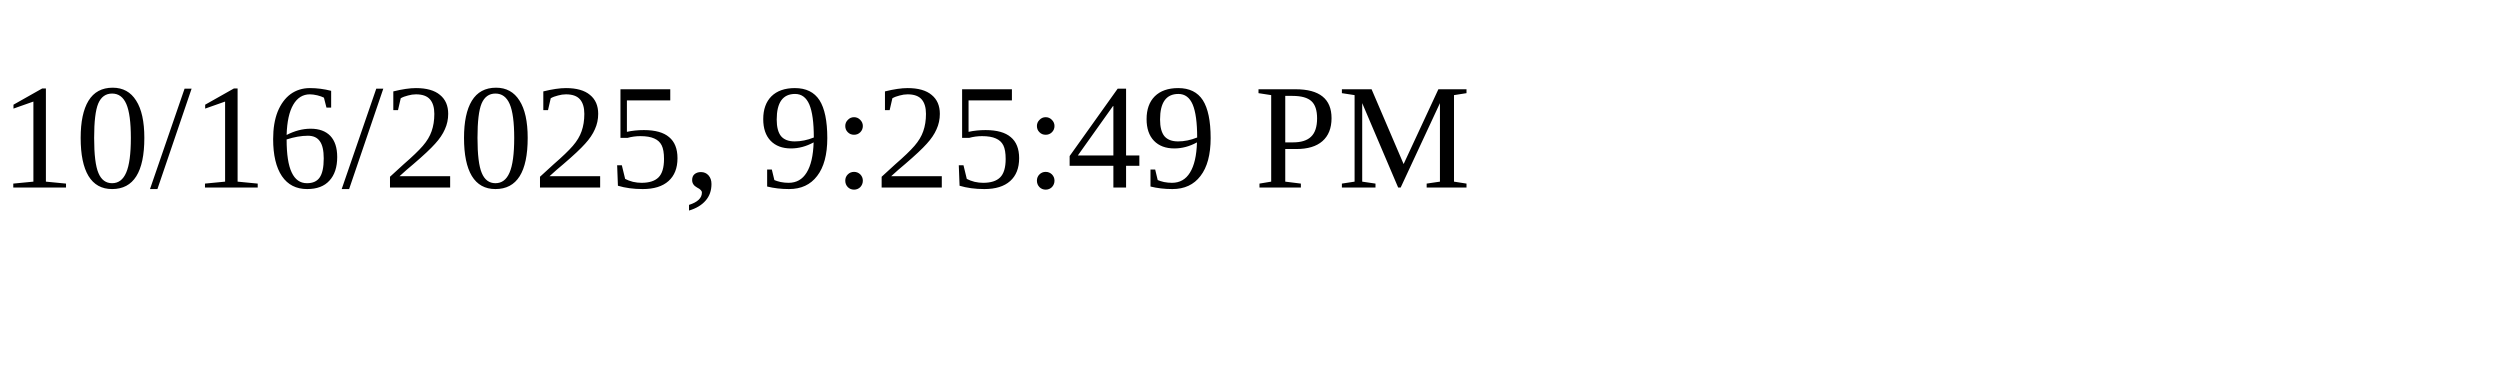
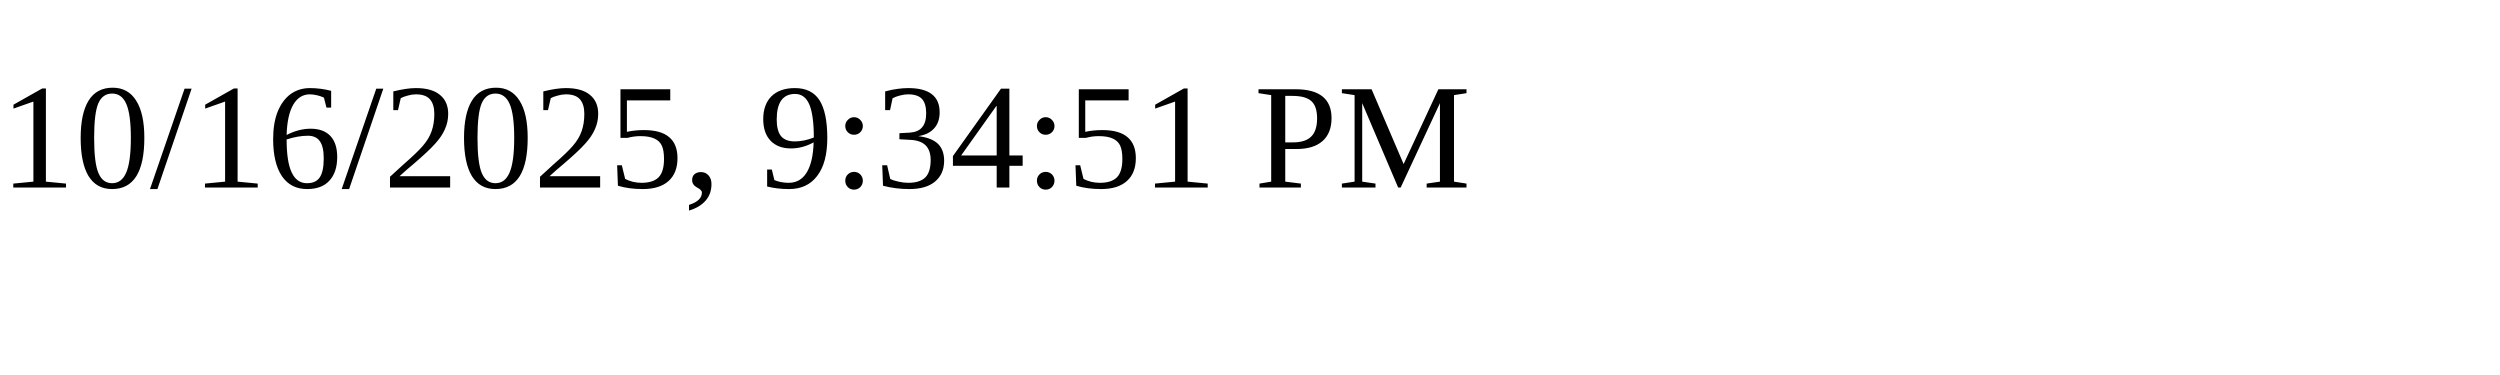
<svg xmlns="http://www.w3.org/2000/svg" height="30" width="200">
-   <text x="0" y="15">10/16/2025, 9:25:49 PM</text>
+   <text x="0" y="15">10/16/2025, 9:34:51 PM</text>
</svg>
